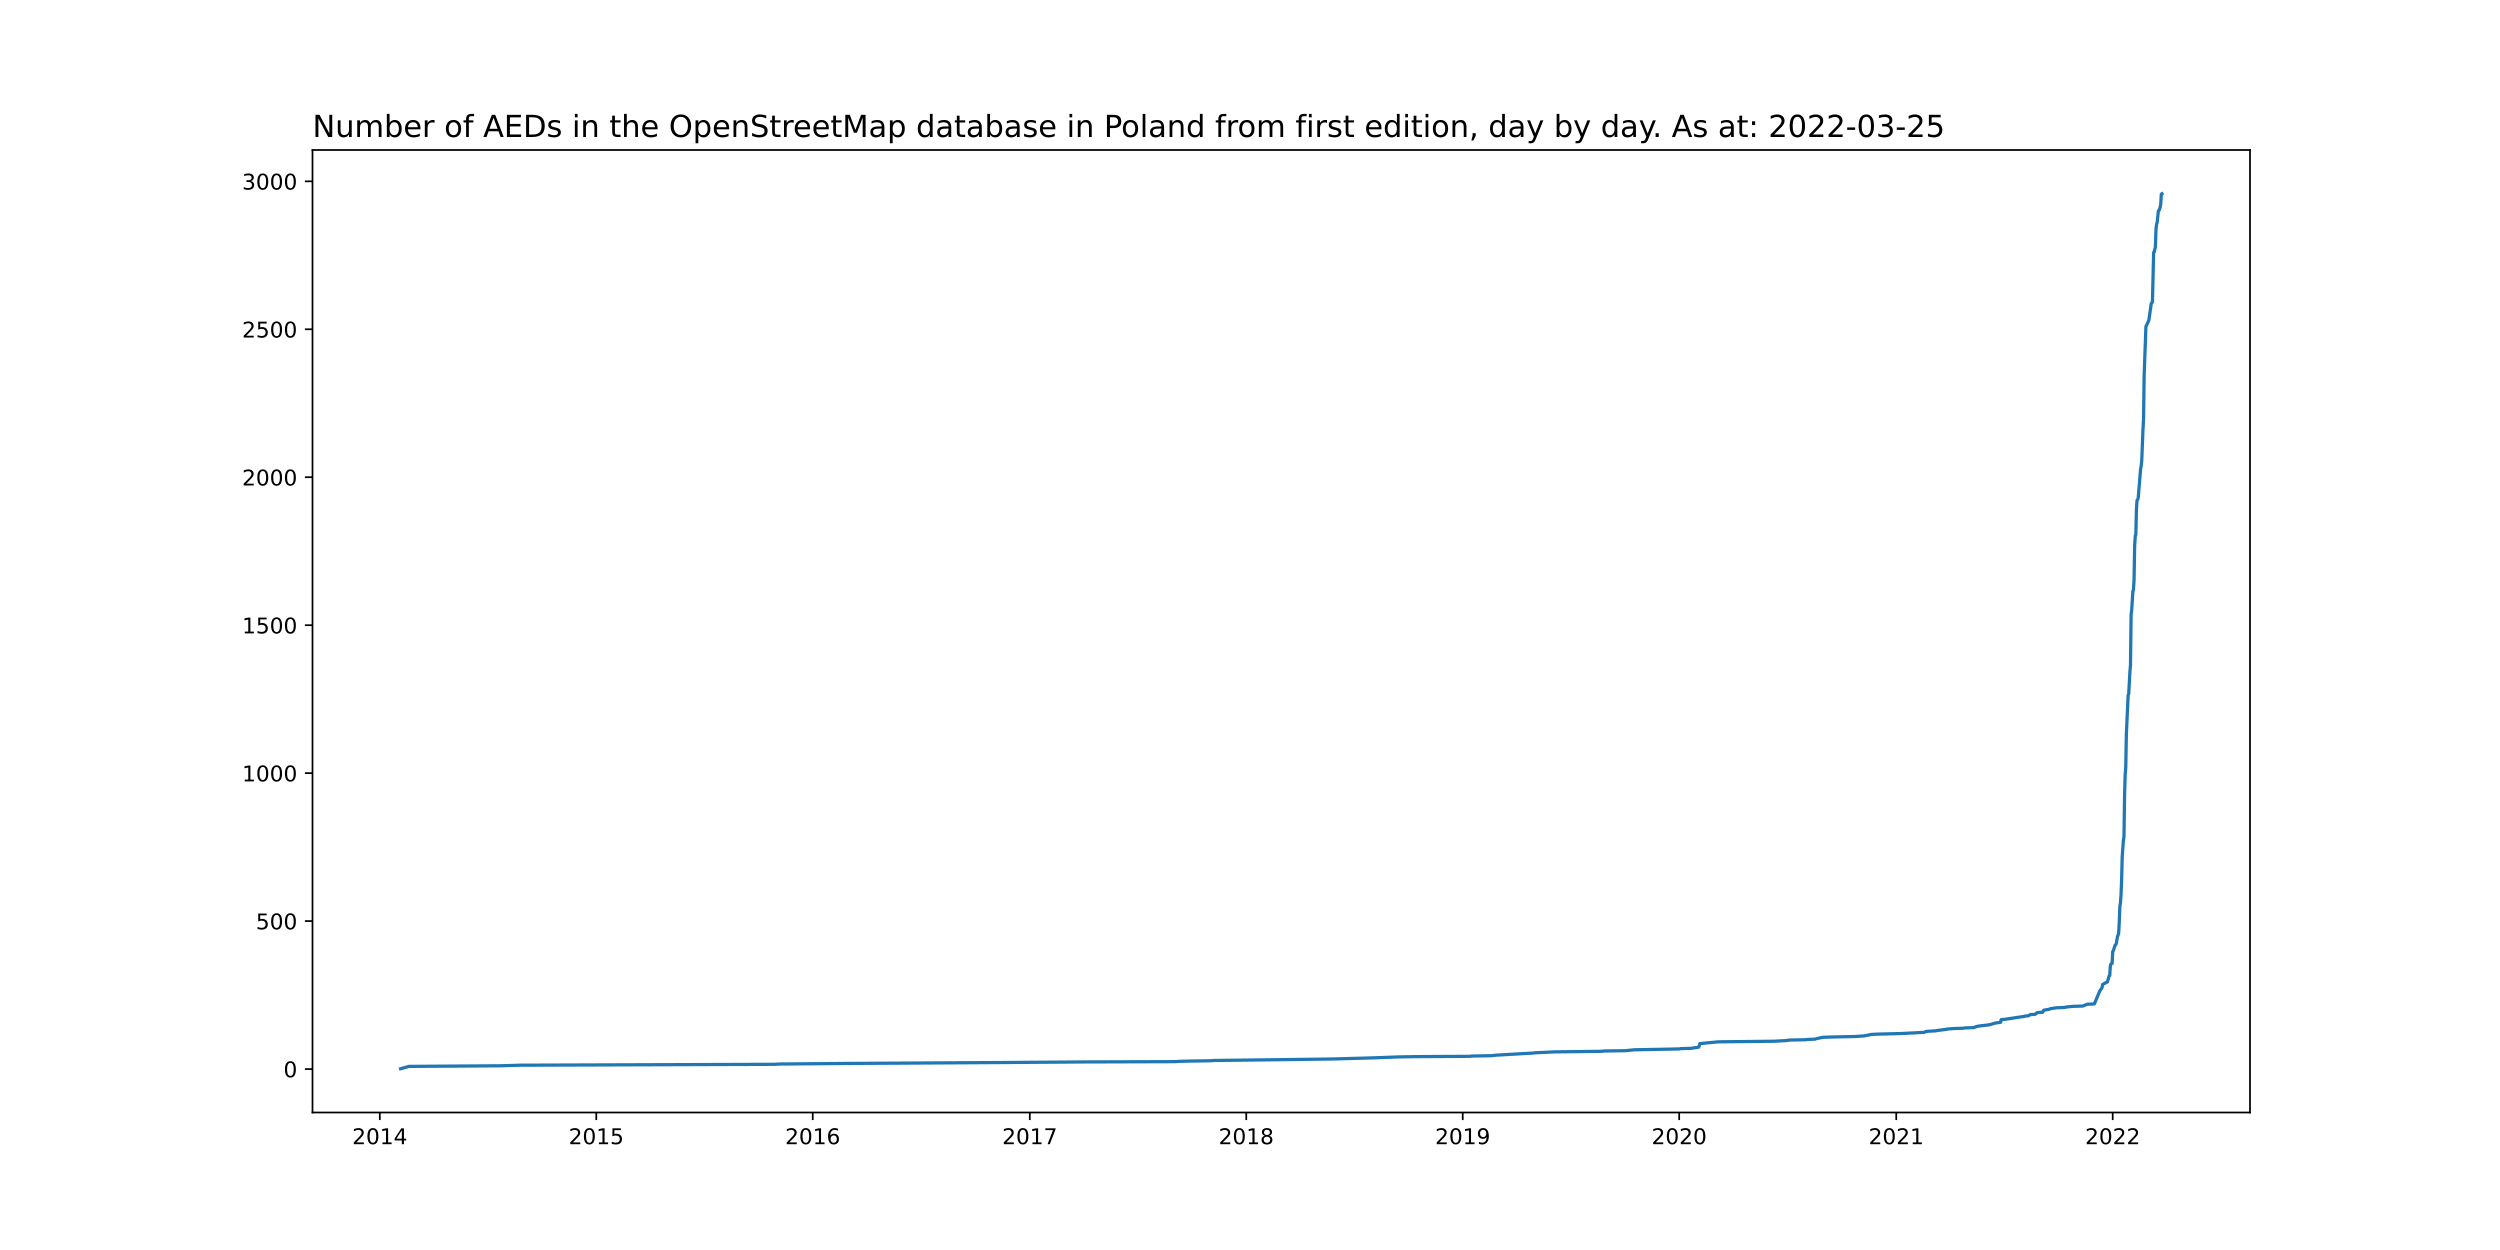
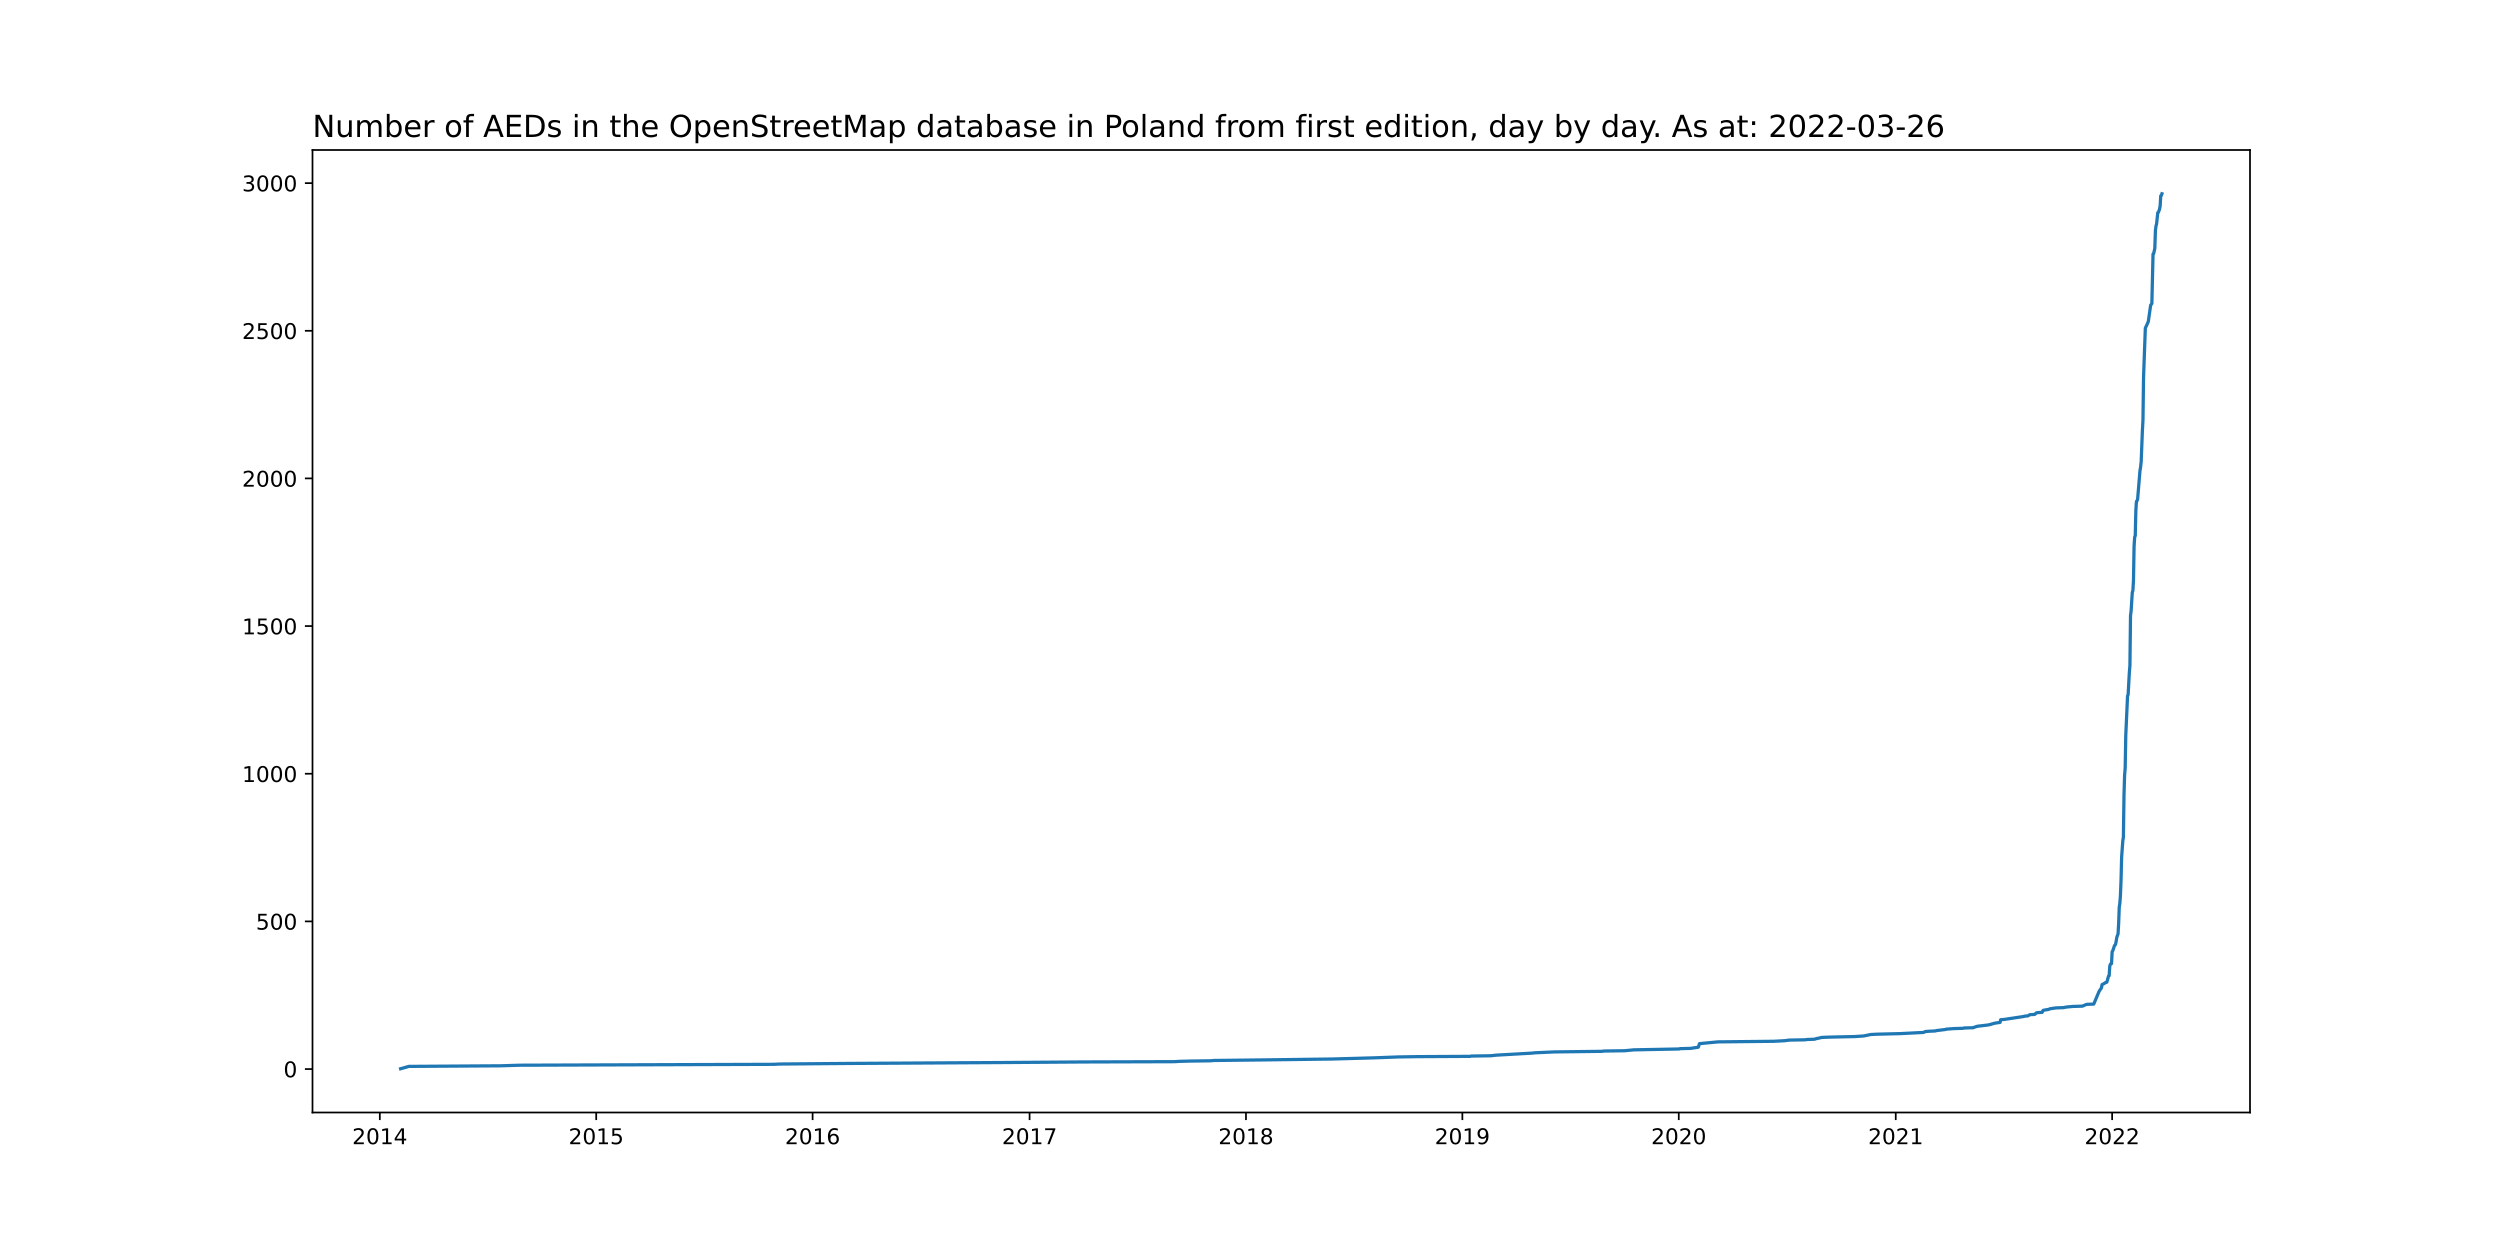
<svg xmlns="http://www.w3.org/2000/svg" xmlns:xlink="http://www.w3.org/1999/xlink" width="1152pt" height="576pt" viewBox="0 0 1152 576" version="1.1">
  <defs>
    <style type="text/css">*{stroke-linejoin: round; stroke-linecap: butt}</style>
  </defs>
  <g id="figure_1">
    <g id="patch_1">
      <path d="M 0 576  L 1152 576  L 1152 0  L 0 0  z " style="fill: #ffffff" />
    </g>
    <g id="axes_1">
      <g id="patch_2">
        <path d="M 144 512.64  L 1036.8 512.64  L 1036.8 69.12  L 144 69.12  z " style="fill: #ffffff" />
      </g>
      <g id="matplotlib.axis_1">
        <g id="xtick_1">
          <g id="line2d_1">
            <defs>
-               <path id="mdc80d150bc" d="M 0 0  L 0 3.5  " style="stroke: #000000; stroke-width: 0.8" />
+               <path id="mf9218caf79" d="M 0 0  L 0 3.5  " style="stroke: #000000; stroke-width: 0.8" />
            </defs>
            <g>
-               <use xlink:href="#mdc80d150bc" x="175.017" y="512.64" style="stroke: #000000; stroke-width: 0.8" />
+               <use xlink:href="#mf9218caf79" x="175.02" y="512.64" style="stroke: #000000; stroke-width: 0.8" />
            </g>
          </g>
          <g id="text_1">
-             <g transform="translate(162.2921 527.2384)scale(0.1 -0.1)">
+             <g transform="translate(162.2953 527.2384)scale(0.1 -0.1)">
              <defs>
                <path id="DejaVuSans-32" d="M 1228 531  L 3431 531  L 3431 0  L 469 0  L 469 531  Q 828 903 1448 1529  Q 2069 2156 2228 2338  Q 2531 2678 2651 2914  Q 2772 3150 2772 3378  Q 2772 3750 2511 3984  Q 2250 4219 1831 4219  Q 1534 4219 1204 4116  Q 875 4013 500 3803  L 500 4441  Q 881 4594 1212 4672  Q 1544 4750 1819 4750  Q 2544 4750 2975 4387  Q 3406 4025 3406 3419  Q 3406 3131 3298 2873  Q 3191 2616 2906 2266  Q 2828 2175 2409 1742  Q 1991 1309 1228 531  z " transform="scale(0.015625)" />
                <path id="DejaVuSans-30" d="M 2034 4250  Q 1547 4250 1301 3770  Q 1056 3291 1056 2328  Q 1056 1369 1301 889  Q 1547 409 2034 409  Q 2525 409 2770 889  Q 3016 1369 3016 2328  Q 3016 3291 2770 3770  Q 2525 4250 2034 4250  z M 2034 4750  Q 2819 4750 3233 4129  Q 3647 3509 3647 2328  Q 3647 1150 3233 529  Q 2819 -91 2034 -91  Q 1250 -91 836 529  Q 422 1150 422 2328  Q 422 3509 836 4129  Q 1250 4750 2034 4750  z " transform="scale(0.015625)" />
                <path id="DejaVuSans-31" d="M 794 531  L 1825 531  L 1825 4091  L 703 3866  L 703 4441  L 1819 4666  L 2450 4666  L 2450 531  L 3481 531  L 3481 0  L 794 0  L 794 531  z " transform="scale(0.015625)" />
                <path id="DejaVuSans-34" d="M 2419 4116  L 825 1625  L 2419 1625  L 2419 4116  z M 2253 4666  L 3047 4666  L 3047 1625  L 3713 1625  L 3713 1100  L 3047 1100  L 3047 0  L 2419 0  L 2419 1100  L 313 1100  L 313 1709  L 2253 4666  z " transform="scale(0.015625)" />
              </defs>
              <use xlink:href="#DejaVuSans-32" />
              <use xlink:href="#DejaVuSans-30" x="63.623" />
              <use xlink:href="#DejaVuSans-31" x="127.246" />
              <use xlink:href="#DejaVuSans-34" x="190.869" />
            </g>
          </g>
        </g>
        <g id="xtick_2">
          <g id="line2d_2">
            <g>
-               <use xlink:href="#mdc80d150bc" x="274.764" y="512.64" style="stroke: #000000; stroke-width: 0.8" />
+               <use xlink:href="#mf9218caf79" x="274.733" y="512.64" style="stroke: #000000; stroke-width: 0.8" />
            </g>
          </g>
          <g id="text_2">
-             <g transform="translate(262.0386 527.2384)scale(0.1 -0.1)">
+             <g transform="translate(262.0083 527.2384)scale(0.1 -0.1)">
              <defs>
                <path id="DejaVuSans-35" d="M 691 4666  L 3169 4666  L 3169 4134  L 1269 4134  L 1269 2991  Q 1406 3038 1543 3061  Q 1681 3084 1819 3084  Q 2600 3084 3056 2656  Q 3513 2228 3513 1497  Q 3513 744 3044 326  Q 2575 -91 1722 -91  Q 1428 -91 1123 -41  Q 819 9 494 109  L 494 744  Q 775 591 1075 516  Q 1375 441 1709 441  Q 2250 441 2565 725  Q 2881 1009 2881 1497  Q 2881 1984 2565 2268  Q 2250 2553 1709 2553  Q 1456 2553 1204 2497  Q 953 2441 691 2322  L 691 4666  z " transform="scale(0.015625)" />
              </defs>
              <use xlink:href="#DejaVuSans-32" />
              <use xlink:href="#DejaVuSans-30" x="63.623" />
              <use xlink:href="#DejaVuSans-31" x="127.246" />
              <use xlink:href="#DejaVuSans-35" x="190.869" />
            </g>
          </g>
        </g>
        <g id="xtick_3">
          <g id="line2d_3">
            <g>
-               <use xlink:href="#mdc80d150bc" x="374.51" y="512.64" style="stroke: #000000; stroke-width: 0.8" />
+               <use xlink:href="#mf9218caf79" x="374.446" y="512.64" style="stroke: #000000; stroke-width: 0.8" />
            </g>
          </g>
          <g id="text_3">
-             <g transform="translate(361.7852 527.2384)scale(0.1 -0.1)">
+             <g transform="translate(361.7213 527.2384)scale(0.1 -0.1)">
              <defs>
                <path id="DejaVuSans-36" d="M 2113 2584  Q 1688 2584 1439 2293  Q 1191 2003 1191 1497  Q 1191 994 1439 701  Q 1688 409 2113 409  Q 2538 409 2786 701  Q 3034 994 3034 1497  Q 3034 2003 2786 2293  Q 2538 2584 2113 2584  z M 3366 4563  L 3366 3988  Q 3128 4100 2886 4159  Q 2644 4219 2406 4219  Q 1781 4219 1451 3797  Q 1122 3375 1075 2522  Q 1259 2794 1537 2939  Q 1816 3084 2150 3084  Q 2853 3084 3261 2657  Q 3669 2231 3669 1497  Q 3669 778 3244 343  Q 2819 -91 2113 -91  Q 1303 -91 875 529  Q 447 1150 447 2328  Q 447 3434 972 4092  Q 1497 4750 2381 4750  Q 2619 4750 2861 4703  Q 3103 4656 3366 4563  z " transform="scale(0.015625)" />
              </defs>
              <use xlink:href="#DejaVuSans-32" />
              <use xlink:href="#DejaVuSans-30" x="63.623" />
              <use xlink:href="#DejaVuSans-31" x="127.246" />
              <use xlink:href="#DejaVuSans-36" x="190.869" />
            </g>
          </g>
        </g>
        <g id="xtick_4">
          <g id="line2d_4">
            <g>
-               <use xlink:href="#mdc80d150bc" x="474.53" y="512.64" style="stroke: #000000; stroke-width: 0.8" />
+               <use xlink:href="#mf9218caf79" x="474.432" y="512.64" style="stroke: #000000; stroke-width: 0.8" />
            </g>
          </g>
          <g id="text_4">
-             <g transform="translate(461.805 527.2384)scale(0.1 -0.1)">
+             <g transform="translate(461.7074 527.2384)scale(0.1 -0.1)">
              <defs>
                <path id="DejaVuSans-37" d="M 525 4666  L 3525 4666  L 3525 4397  L 1831 0  L 1172 0  L 2766 4134  L 525 4134  L 525 4666  z " transform="scale(0.015625)" />
              </defs>
              <use xlink:href="#DejaVuSans-32" />
              <use xlink:href="#DejaVuSans-30" x="63.623" />
              <use xlink:href="#DejaVuSans-31" x="127.246" />
              <use xlink:href="#DejaVuSans-37" x="190.869" />
            </g>
          </g>
        </g>
        <g id="xtick_5">
          <g id="line2d_5">
            <g>
-               <use xlink:href="#mdc80d150bc" x="574.277" y="512.64" style="stroke: #000000; stroke-width: 0.8" />
+               <use xlink:href="#mf9218caf79" x="574.145" y="512.64" style="stroke: #000000; stroke-width: 0.8" />
            </g>
          </g>
          <g id="text_5">
-             <g transform="translate(561.5516 527.2384)scale(0.1 -0.1)">
+             <g transform="translate(561.4204 527.2384)scale(0.1 -0.1)">
              <defs>
                <path id="DejaVuSans-38" d="M 2034 2216  Q 1584 2216 1326 1975  Q 1069 1734 1069 1313  Q 1069 891 1326 650  Q 1584 409 2034 409  Q 2484 409 2743 651  Q 3003 894 3003 1313  Q 3003 1734 2745 1975  Q 2488 2216 2034 2216  z M 1403 2484  Q 997 2584 770 2862  Q 544 3141 544 3541  Q 544 4100 942 4425  Q 1341 4750 2034 4750  Q 2731 4750 3128 4425  Q 3525 4100 3525 3541  Q 3525 3141 3298 2862  Q 3072 2584 2669 2484  Q 3125 2378 3379 2068  Q 3634 1759 3634 1313  Q 3634 634 3220 271  Q 2806 -91 2034 -91  Q 1263 -91 848 271  Q 434 634 434 1313  Q 434 1759 690 2068  Q 947 2378 1403 2484  z M 1172 3481  Q 1172 3119 1398 2916  Q 1625 2713 2034 2713  Q 2441 2713 2670 2916  Q 2900 3119 2900 3481  Q 2900 3844 2670 4047  Q 2441 4250 2034 4250  Q 1625 4250 1398 4047  Q 1172 3844 1172 3481  z " transform="scale(0.015625)" />
              </defs>
              <use xlink:href="#DejaVuSans-32" />
              <use xlink:href="#DejaVuSans-30" x="63.623" />
              <use xlink:href="#DejaVuSans-31" x="127.246" />
              <use xlink:href="#DejaVuSans-38" x="190.869" />
            </g>
          </g>
        </g>
        <g id="xtick_6">
          <g id="line2d_6">
            <g>
-               <use xlink:href="#mdc80d150bc" x="674.023" y="512.64" style="stroke: #000000; stroke-width: 0.8" />
+               <use xlink:href="#mf9218caf79" x="673.858" y="512.64" style="stroke: #000000; stroke-width: 0.8" />
            </g>
          </g>
          <g id="text_6">
-             <g transform="translate(661.2981 527.2384)scale(0.1 -0.1)">
+             <g transform="translate(661.1334 527.2384)scale(0.1 -0.1)">
              <defs>
                <path id="DejaVuSans-39" d="M 703 97  L 703 672  Q 941 559 1184 500  Q 1428 441 1663 441  Q 2288 441 2617 861  Q 2947 1281 2994 2138  Q 2813 1869 2534 1725  Q 2256 1581 1919 1581  Q 1219 1581 811 2004  Q 403 2428 403 3163  Q 403 3881 828 4315  Q 1253 4750 1959 4750  Q 2769 4750 3195 4129  Q 3622 3509 3622 2328  Q 3622 1225 3098 567  Q 2575 -91 1691 -91  Q 1453 -91 1209 -44  Q 966 3 703 97  z M 1959 2075  Q 2384 2075 2632 2365  Q 2881 2656 2881 3163  Q 2881 3666 2632 3958  Q 2384 4250 1959 4250  Q 1534 4250 1286 3958  Q 1038 3666 1038 3163  Q 1038 2656 1286 2365  Q 1534 2075 1959 2075  z " transform="scale(0.015625)" />
              </defs>
              <use xlink:href="#DejaVuSans-32" />
              <use xlink:href="#DejaVuSans-30" x="63.623" />
              <use xlink:href="#DejaVuSans-31" x="127.246" />
              <use xlink:href="#DejaVuSans-39" x="190.869" />
            </g>
          </g>
        </g>
        <g id="xtick_7">
          <g id="line2d_7">
            <g>
-               <use xlink:href="#mdc80d150bc" x="773.77" y="512.64" style="stroke: #000000; stroke-width: 0.8" />
+               <use xlink:href="#mf9218caf79" x="773.571" y="512.64" style="stroke: #000000; stroke-width: 0.8" />
            </g>
          </g>
          <g id="text_7">
-             <g transform="translate(761.0447 527.2384)scale(0.1 -0.1)">
+             <g transform="translate(760.8464 527.2384)scale(0.1 -0.1)">
              <use xlink:href="#DejaVuSans-32" />
              <use xlink:href="#DejaVuSans-30" x="63.623" />
              <use xlink:href="#DejaVuSans-32" x="127.246" />
              <use xlink:href="#DejaVuSans-30" x="190.869" />
            </g>
          </g>
        </g>
        <g id="xtick_8">
          <g id="line2d_8">
            <g>
-               <use xlink:href="#mdc80d150bc" x="873.79" y="512.64" style="stroke: #000000; stroke-width: 0.8" />
+               <use xlink:href="#mf9218caf79" x="873.558" y="512.64" style="stroke: #000000; stroke-width: 0.8" />
            </g>
          </g>
          <g id="text_8">
-             <g transform="translate(861.0645 527.2384)scale(0.1 -0.1)">
+             <g transform="translate(860.8326 527.2384)scale(0.1 -0.1)">
              <use xlink:href="#DejaVuSans-32" />
              <use xlink:href="#DejaVuSans-30" x="63.623" />
              <use xlink:href="#DejaVuSans-32" x="127.246" />
              <use xlink:href="#DejaVuSans-31" x="190.869" />
            </g>
          </g>
        </g>
        <g id="xtick_9">
          <g id="line2d_9">
            <g>
-               <use xlink:href="#mdc80d150bc" x="973.536" y="512.64" style="stroke: #000000; stroke-width: 0.8" />
+               <use xlink:href="#mf9218caf79" x="973.271" y="512.64" style="stroke: #000000; stroke-width: 0.8" />
            </g>
          </g>
          <g id="text_9">
-             <g transform="translate(960.8111 527.2384)scale(0.1 -0.1)">
+             <g transform="translate(960.5455 527.2384)scale(0.1 -0.1)">
              <use xlink:href="#DejaVuSans-32" />
              <use xlink:href="#DejaVuSans-30" x="63.623" />
              <use xlink:href="#DejaVuSans-32" x="127.246" />
              <use xlink:href="#DejaVuSans-32" x="190.869" />
            </g>
          </g>
        </g>
      </g>
      <g id="matplotlib.axis_2">
        <g id="ytick_1">
          <g id="line2d_10">
            <defs>
-               <path id="m405d3d756d" d="M 0 0  L -3.5 0  " style="stroke: #000000; stroke-width: 0.8" />
+               <path id="m8041b0a096" d="M 0 0  L -3.5 0  " style="stroke: #000000; stroke-width: 0.8" />
            </defs>
            <g>
-               <use xlink:href="#m405d3d756d" x="144" y="492.616" style="stroke: #000000; stroke-width: 0.8" />
+               <use xlink:href="#m8041b0a096" x="144" y="492.616" style="stroke: #000000; stroke-width: 0.8" />
            </g>
          </g>
          <g id="text_10">
-             <g transform="translate(130.6375 496.4156)scale(0.1 -0.1)">
+             <g transform="translate(130.6375 496.4153)scale(0.1 -0.1)">
              <use xlink:href="#DejaVuSans-30" />
            </g>
          </g>
        </g>
        <g id="ytick_2">
          <g id="line2d_11">
            <g>
-               <use xlink:href="#m405d3d756d" x="144" y="424.439" style="stroke: #000000; stroke-width: 0.8" />
+               <use xlink:href="#m8041b0a096" x="144" y="424.577" style="stroke: #000000; stroke-width: 0.8" />
            </g>
          </g>
          <g id="text_11">
-             <g transform="translate(117.9125 428.2384)scale(0.1 -0.1)">
+             <g transform="translate(117.9125 428.3761)scale(0.1 -0.1)">
              <use xlink:href="#DejaVuSans-35" />
              <use xlink:href="#DejaVuSans-30" x="63.623" />
              <use xlink:href="#DejaVuSans-30" x="127.246" />
            </g>
          </g>
        </g>
        <g id="ytick_3">
          <g id="line2d_12">
            <g>
-               <use xlink:href="#m405d3d756d" x="144" y="356.262" style="stroke: #000000; stroke-width: 0.8" />
+               <use xlink:href="#m8041b0a096" x="144" y="356.538" style="stroke: #000000; stroke-width: 0.8" />
            </g>
          </g>
          <g id="text_12">
-             <g transform="translate(111.55 360.0612)scale(0.1 -0.1)">
+             <g transform="translate(111.55 360.337)scale(0.1 -0.1)">
              <use xlink:href="#DejaVuSans-31" />
              <use xlink:href="#DejaVuSans-30" x="63.623" />
              <use xlink:href="#DejaVuSans-30" x="127.246" />
              <use xlink:href="#DejaVuSans-30" x="190.869" />
            </g>
          </g>
        </g>
        <g id="ytick_4">
          <g id="line2d_13">
            <g>
-               <use xlink:href="#m405d3d756d" x="144" y="288.085" style="stroke: #000000; stroke-width: 0.8" />
+               <use xlink:href="#m8041b0a096" x="144" y="288.499" style="stroke: #000000; stroke-width: 0.8" />
            </g>
          </g>
          <g id="text_13">
-             <g transform="translate(111.55 291.884)scale(0.1 -0.1)">
+             <g transform="translate(111.55 292.2978)scale(0.1 -0.1)">
              <use xlink:href="#DejaVuSans-31" />
              <use xlink:href="#DejaVuSans-35" x="63.623" />
              <use xlink:href="#DejaVuSans-30" x="127.246" />
              <use xlink:href="#DejaVuSans-30" x="190.869" />
            </g>
          </g>
        </g>
        <g id="ytick_5">
          <g id="line2d_14">
            <g>
-               <use xlink:href="#m405d3d756d" x="144" y="219.908" style="stroke: #000000; stroke-width: 0.8" />
+               <use xlink:href="#m8041b0a096" x="144" y="220.459" style="stroke: #000000; stroke-width: 0.8" />
            </g>
          </g>
          <g id="text_14">
-             <g transform="translate(111.55 223.7067)scale(0.1 -0.1)">
+             <g transform="translate(111.55 224.2587)scale(0.1 -0.1)">
              <use xlink:href="#DejaVuSans-32" />
              <use xlink:href="#DejaVuSans-30" x="63.623" />
              <use xlink:href="#DejaVuSans-30" x="127.246" />
              <use xlink:href="#DejaVuSans-30" x="190.869" />
            </g>
          </g>
        </g>
        <g id="ytick_6">
          <g id="line2d_15">
            <g>
-               <use xlink:href="#m405d3d756d" x="144" y="151.73" style="stroke: #000000; stroke-width: 0.8" />
+               <use xlink:href="#m8041b0a096" x="144" y="152.42" style="stroke: #000000; stroke-width: 0.8" />
            </g>
          </g>
          <g id="text_15">
-             <g transform="translate(111.55 155.5295)scale(0.1 -0.1)">
+             <g transform="translate(111.55 156.2195)scale(0.1 -0.1)">
              <use xlink:href="#DejaVuSans-32" />
              <use xlink:href="#DejaVuSans-35" x="63.623" />
              <use xlink:href="#DejaVuSans-30" x="127.246" />
              <use xlink:href="#DejaVuSans-30" x="190.869" />
            </g>
          </g>
        </g>
        <g id="ytick_7">
          <g id="line2d_16">
            <g>
-               <use xlink:href="#m405d3d756d" x="144" y="83.553" style="stroke: #000000; stroke-width: 0.8" />
+               <use xlink:href="#m8041b0a096" x="144" y="84.381" style="stroke: #000000; stroke-width: 0.8" />
            </g>
          </g>
          <g id="text_16">
-             <g transform="translate(111.55 87.35233)scale(0.1 -0.1)">
+             <g transform="translate(111.55 88.1804)scale(0.1 -0.1)">
              <defs>
                <path id="DejaVuSans-33" d="M 2597 2516  Q 3050 2419 3304 2112  Q 3559 1806 3559 1356  Q 3559 666 3084 287  Q 2609 -91 1734 -91  Q 1441 -91 1130 -33  Q 819 25 488 141  L 488 750  Q 750 597 1062 519  Q 1375 441 1716 441  Q 2309 441 2620 675  Q 2931 909 2931 1356  Q 2931 1769 2642 2001  Q 2353 2234 1838 2234  L 1294 2234  L 1294 2753  L 1863 2753  Q 2328 2753 2575 2939  Q 2822 3125 2822 3475  Q 2822 3834 2567 4026  Q 2313 4219 1838 4219  Q 1578 4219 1281 4162  Q 984 4106 628 3988  L 628 4550  Q 988 4650 1302 4700  Q 1616 4750 1894 4750  Q 2613 4750 3031 4423  Q 3450 4097 3450 3541  Q 3450 3153 3228 2886  Q 3006 2619 2597 2516  z " transform="scale(0.015625)" />
              </defs>
              <use xlink:href="#DejaVuSans-33" />
              <use xlink:href="#DejaVuSans-30" x="63.623" />
              <use xlink:href="#DejaVuSans-30" x="127.246" />
              <use xlink:href="#DejaVuSans-30" x="190.869" />
            </g>
          </g>
        </g>
      </g>
      <g id="line2d_17">
-         <path d="M 184.582 492.48  L 188.408 491.389  L 230.766 491.116  L 239.511 490.844  L 356.747 490.435  L 359.207 490.298  L 391.453 490.026  L 461.413 489.617  L 499.125 489.344  L 541.483 489.207  L 543.396 489.071  L 548.588 488.935  L 558.153 488.798  L 559.246 488.662  L 583.021 488.389  L 614.175 487.98  L 633.578 487.435  L 644.509 487.026  L 652.981 486.889  L 677.576 486.753  L 678.122 486.617  L 687.14 486.48  L 689.6 486.208  L 706.27 485.253  L 707.363 485.117  L 716.381 484.708  L 738.517 484.435  L 739.063 484.299  L 748.901 484.162  L 753.001 483.753  L 774.043 483.344  L 774.316 483.208  L 779.235 483.072  L 782.788 482.526  L 783.334 480.89  L 791.806 480.072  L 817.494 479.799  L 822.687 479.526  L 824.599 479.254  L 831.978 479.117  L 832.798 478.981  L 836.35 478.845  L 837.17 478.572  L 838.537 478.299  L 839.63 478.026  L 842.636 477.89  L 854.933 477.617  L 859.033 477.345  L 862.312 476.663  L 865.045 476.527  L 875.976 476.254  L 886.634 475.708  L 887.453 475.299  L 889.093 475.163  L 892.099 475.027  L 892.372 474.89  L 896.745 474.345  L 897.018 474.209  L 900.571 473.936  L 904.943 473.799  L 905.217 473.663  L 909.589 473.527  L 910.136 473.254  L 911.502 472.845  L 916.148 472.3  L 917.514 472.027  L 917.787 471.89  L 918.88 471.618  L 919.154 471.481  L 921.887 471.072  L 922.16 469.845  L 923.799 469.709  L 930.085 468.754  L 932.818 468.345  L 933.091 468.209  L 934.731 468.073  L 935.55 467.527  L 937.737 467.391  L 938.01 467.254  L 938.556 466.709  L 939.103 466.573  L 941.289 466.436  L 941.563 465.755  L 941.836 465.482  L 944.295 465.073  L 944.842 464.8  L 947.575 464.391  L 951.127 464.255  L 952.494 463.982  L 955.5 463.709  L 959.872 463.573  L 960.419 463.3  L 961.785 462.755  L 965.064 462.618  L 967.524 456.755  L 968.617 455.119  L 968.89 453.619  L 969.983 453.074  L 970.257 452.801  L 971.077 452.528  L 971.896 449.665  L 972.17 449.528  L 972.443 445.165  L 972.716 444.211  L 973.263 443.938  L 973.536 438.484  L 973.809 438.075  L 974.629 435.62  L 974.902 435.348  L 975.176 434.802  L 975.722 431.666  L 976.269 430.166  L 976.542 425.257  L 976.815 417.894  L 977.089 416.122  L 977.362 412.44  L 977.635 405.622  L 977.909 394.85  L 978.455 387.214  L 978.728 385.578  L 979.002 366.352  L 979.275 357.08  L 979.548 353.671  L 979.821 338.536  L 980.641 320.401  L 980.915 319.719  L 981.461 309.629  L 981.734 306.356  L 982.008 283.312  L 982.281 281.131  L 982.828 272.54  L 983.101 271.722  L 983.374 267.086  L 983.647 251.405  L 983.921 247.042  L 984.194 246.36  L 984.467 234.77  L 984.74 230.543  L 985.014 230.27  L 985.287 229.452  L 986.38 216.226  L 986.653 214.726  L 986.927 212.135  L 987.473 198.091  L 987.747 193.046  L 988.02 173.138  L 988.84 150.503  L 989.66 148.731  L 990.206 147.503  L 991.299 139.867  L 991.846 139.186  L 992.392 116.278  L 992.666 116.142  L 993.212 113.687  L 993.485 105.506  L 993.759 103.325  L 994.032 102.37  L 994.579 97.189  L 994.852 97.052  L 995.398 95.552  L 995.672 94.052  L 995.945 89.416  L 996.218 89.28  L 996.218 89.28  " clip-path="url(#pd53e387c79)" style="fill: none; stroke: #1f77b4; stroke-width: 1.5; stroke-linecap: square" />
+         <path d="M 184.582 492.48  L 188.406 491.391  L 230.75 491.119  L 239.492 490.847  L 356.689 490.439  L 359.148 490.303  L 391.384 490.031  L 461.319 489.622  L 499.019 489.35  L 541.363 489.214  L 543.275 489.078  L 548.466 488.942  L 558.027 488.806  L 559.12 488.67  L 582.887 488.398  L 614.031 487.989  L 633.427 487.445  L 644.354 487.037  L 652.823 486.901  L 677.41 486.765  L 677.956 486.629  L 686.971 486.493  L 689.43 486.22  L 706.094 485.268  L 707.187 485.132  L 716.202 484.724  L 738.33 484.451  L 738.877 484.315  L 748.711 484.179  L 752.809 483.771  L 773.845 483.363  L 774.118 483.227  L 779.035 483.091  L 782.587 482.546  L 783.133 480.913  L 791.602 480.097  L 817.281 479.825  L 822.472 479.553  L 824.384 479.28  L 831.76 479.144  L 832.58 479.008  L 836.131 478.872  L 836.951 478.6  L 838.317 478.328  L 839.409 478.056  L 842.414 477.92  L 854.708 477.647  L 858.805 477.375  L 862.084 476.695  L 864.816 476.559  L 875.743 476.287  L 886.397 475.742  L 887.217 475.334  L 888.856 475.198  L 891.861 475.062  L 892.134 474.926  L 896.505 474.382  L 896.778 474.246  L 900.33 473.973  L 904.701 473.837  L 904.974 473.701  L 909.345 473.565  L 909.891 473.293  L 911.257 472.885  L 915.901 472.34  L 917.267 472.068  L 917.541 471.932  L 918.633 471.66  L 918.906 471.524  L 921.638 471.116  L 921.912 469.891  L 923.551 469.755  L 929.834 468.802  L 932.566 468.394  L 932.839 468.258  L 934.478 468.122  L 935.298 467.578  L 937.483 467.442  L 937.756 467.306  L 938.303 466.761  L 938.849 466.625  L 941.035 466.489  L 941.308 465.809  L 941.581 465.536  L 944.04 465.128  L 944.586 464.856  L 947.318 464.448  L 950.869 464.312  L 952.235 464.04  L 955.24 463.767  L 959.611 463.631  L 960.158 463.359  L 961.524 462.815  L 964.802 462.679  L 967.26 456.827  L 968.353 455.195  L 968.626 453.698  L 969.719 453.153  L 969.992 452.881  L 970.812 452.609  L 971.631 449.751  L 971.905 449.615  L 972.178 445.261  L 972.451 444.308  L 972.997 444.036  L 973.271 438.593  L 973.544 438.185  L 974.363 435.735  L 974.636 435.463  L 974.91 434.919  L 975.456 431.789  L 976.002 430.292  L 976.276 425.393  L 976.549 418.045  L 976.822 416.276  L 977.095 412.602  L 977.368 405.798  L 977.642 395.048  L 978.188 387.428  L 978.461 385.795  L 978.734 366.608  L 979.007 357.354  L 979.281 353.952  L 979.554 338.848  L 980.373 320.749  L 980.647 320.069  L 981.193 309.999  L 981.466 306.733  L 981.739 283.736  L 982.012 281.559  L 982.559 272.986  L 982.832 272.169  L 983.105 267.543  L 983.378 251.894  L 983.652 247.539  L 983.925 246.859  L 984.198 235.292  L 984.471 231.074  L 984.744 230.801  L 985.018 229.985  L 986.11 216.785  L 986.383 215.289  L 986.657 212.703  L 987.203 198.687  L 987.476 193.652  L 987.749 173.785  L 988.569 151.196  L 989.389 149.427  L 989.935 148.202  L 991.028 140.582  L 991.574 139.901  L 992.12 117.04  L 992.394 116.904  L 992.94 114.454  L 993.213 106.29  L 993.486 104.113  L 993.76 103.16  L 994.306 97.989  L 994.579 97.853  L 995.125 96.356  L 995.399 94.859  L 995.672 90.233  L 995.945 90.096  L 996.218 89.28  L 996.218 89.28  " clip-path="url(#p9819a6adb0)" style="fill: none; stroke: #1f77b4; stroke-width: 1.5; stroke-linecap: square" />
      </g>
      <g id="patch_3">
        <path d="M 144 512.64  L 144 69.12  " style="fill: none; stroke: #000000; stroke-width: 0.8; stroke-linejoin: miter; stroke-linecap: square" />
      </g>
      <g id="patch_4">
        <path d="M 1036.8 512.64  L 1036.8 69.12  " style="fill: none; stroke: #000000; stroke-width: 0.8; stroke-linejoin: miter; stroke-linecap: square" />
      </g>
      <g id="patch_5">
        <path d="M 144 512.64  L 1036.8 512.64  " style="fill: none; stroke: #000000; stroke-width: 0.8; stroke-linejoin: miter; stroke-linecap: square" />
      </g>
      <g id="patch_6">
        <path d="M 144 69.12  L 1036.8 69.12  " style="fill: none; stroke: #000000; stroke-width: 0.8; stroke-linejoin: miter; stroke-linecap: square" />
      </g>
      <g id="text_17">
        <g transform="translate(144 63.12)scale(0.14 -0.14)">
          <defs>
            <path id="DejaVuSans-4e" d="M 628 4666  L 1478 4666  L 3547 763  L 3547 4666  L 4159 4666  L 4159 0  L 3309 0  L 1241 3903  L 1241 0  L 628 0  L 628 4666  z " transform="scale(0.015625)" />
            <path id="DejaVuSans-75" d="M 544 1381  L 544 3500  L 1119 3500  L 1119 1403  Q 1119 906 1312 657  Q 1506 409 1894 409  Q 2359 409 2629 706  Q 2900 1003 2900 1516  L 2900 3500  L 3475 3500  L 3475 0  L 2900 0  L 2900 538  Q 2691 219 2414 64  Q 2138 -91 1772 -91  Q 1169 -91 856 284  Q 544 659 544 1381  z M 1991 3584  L 1991 3584  z " transform="scale(0.015625)" />
            <path id="DejaVuSans-6d" d="M 3328 2828  Q 3544 3216 3844 3400  Q 4144 3584 4550 3584  Q 5097 3584 5394 3201  Q 5691 2819 5691 2113  L 5691 0  L 5113 0  L 5113 2094  Q 5113 2597 4934 2840  Q 4756 3084 4391 3084  Q 3944 3084 3684 2787  Q 3425 2491 3425 1978  L 3425 0  L 2847 0  L 2847 2094  Q 2847 2600 2669 2842  Q 2491 3084 2119 3084  Q 1678 3084 1418 2786  Q 1159 2488 1159 1978  L 1159 0  L 581 0  L 581 3500  L 1159 3500  L 1159 2956  Q 1356 3278 1631 3431  Q 1906 3584 2284 3584  Q 2666 3584 2933 3390  Q 3200 3197 3328 2828  z " transform="scale(0.015625)" />
            <path id="DejaVuSans-62" d="M 3116 1747  Q 3116 2381 2855 2742  Q 2594 3103 2138 3103  Q 1681 3103 1420 2742  Q 1159 2381 1159 1747  Q 1159 1113 1420 752  Q 1681 391 2138 391  Q 2594 391 2855 752  Q 3116 1113 3116 1747  z M 1159 2969  Q 1341 3281 1617 3432  Q 1894 3584 2278 3584  Q 2916 3584 3314 3078  Q 3713 2572 3713 1747  Q 3713 922 3314 415  Q 2916 -91 2278 -91  Q 1894 -91 1617 61  Q 1341 213 1159 525  L 1159 0  L 581 0  L 581 4863  L 1159 4863  L 1159 2969  z " transform="scale(0.015625)" />
            <path id="DejaVuSans-65" d="M 3597 1894  L 3597 1613  L 953 1613  Q 991 1019 1311 708  Q 1631 397 2203 397  Q 2534 397 2845 478  Q 3156 559 3463 722  L 3463 178  Q 3153 47 2828 -22  Q 2503 -91 2169 -91  Q 1331 -91 842 396  Q 353 884 353 1716  Q 353 2575 817 3079  Q 1281 3584 2069 3584  Q 2775 3584 3186 3129  Q 3597 2675 3597 1894  z M 3022 2063  Q 3016 2534 2758 2815  Q 2500 3097 2075 3097  Q 1594 3097 1305 2825  Q 1016 2553 972 2059  L 3022 2063  z " transform="scale(0.015625)" />
            <path id="DejaVuSans-72" d="M 2631 2963  Q 2534 3019 2420 3045  Q 2306 3072 2169 3072  Q 1681 3072 1420 2755  Q 1159 2438 1159 1844  L 1159 0  L 581 0  L 581 3500  L 1159 3500  L 1159 2956  Q 1341 3275 1631 3429  Q 1922 3584 2338 3584  Q 2397 3584 2469 3576  Q 2541 3569 2628 3553  L 2631 2963  z " transform="scale(0.015625)" />
            <path id="DejaVuSans-20" transform="scale(0.015625)" />
            <path id="DejaVuSans-6f" d="M 1959 3097  Q 1497 3097 1228 2736  Q 959 2375 959 1747  Q 959 1119 1226 758  Q 1494 397 1959 397  Q 2419 397 2687 759  Q 2956 1122 2956 1747  Q 2956 2369 2687 2733  Q 2419 3097 1959 3097  z M 1959 3584  Q 2709 3584 3137 3096  Q 3566 2609 3566 1747  Q 3566 888 3137 398  Q 2709 -91 1959 -91  Q 1206 -91 779 398  Q 353 888 353 1747  Q 353 2609 779 3096  Q 1206 3584 1959 3584  z " transform="scale(0.015625)" />
            <path id="DejaVuSans-66" d="M 2375 4863  L 2375 4384  L 1825 4384  Q 1516 4384 1395 4259  Q 1275 4134 1275 3809  L 1275 3500  L 2222 3500  L 2222 3053  L 1275 3053  L 1275 0  L 697 0  L 697 3053  L 147 3053  L 147 3500  L 697 3500  L 697 3744  Q 697 4328 969 4595  Q 1241 4863 1831 4863  L 2375 4863  z " transform="scale(0.015625)" />
            <path id="DejaVuSans-41" d="M 2188 4044  L 1331 1722  L 3047 1722  L 2188 4044  z M 1831 4666  L 2547 4666  L 4325 0  L 3669 0  L 3244 1197  L 1141 1197  L 716 0  L 50 0  L 1831 4666  z " transform="scale(0.015625)" />
            <path id="DejaVuSans-45" d="M 628 4666  L 3578 4666  L 3578 4134  L 1259 4134  L 1259 2753  L 3481 2753  L 3481 2222  L 1259 2222  L 1259 531  L 3634 531  L 3634 0  L 628 0  L 628 4666  z " transform="scale(0.015625)" />
            <path id="DejaVuSans-44" d="M 1259 4147  L 1259 519  L 2022 519  Q 2988 519 3436 956  Q 3884 1394 3884 2338  Q 3884 3275 3436 3711  Q 2988 4147 2022 4147  L 1259 4147  z M 628 4666  L 1925 4666  Q 3281 4666 3915 4102  Q 4550 3538 4550 2338  Q 4550 1131 3912 565  Q 3275 0 1925 0  L 628 0  L 628 4666  z " transform="scale(0.015625)" />
            <path id="DejaVuSans-73" d="M 2834 3397  L 2834 2853  Q 2591 2978 2328 3040  Q 2066 3103 1784 3103  Q 1356 3103 1142 2972  Q 928 2841 928 2578  Q 928 2378 1081 2264  Q 1234 2150 1697 2047  L 1894 2003  Q 2506 1872 2764 1633  Q 3022 1394 3022 966  Q 3022 478 2636 193  Q 2250 -91 1575 -91  Q 1294 -91 989 -36  Q 684 19 347 128  L 347 722  Q 666 556 975 473  Q 1284 391 1588 391  Q 1994 391 2212 530  Q 2431 669 2431 922  Q 2431 1156 2273 1281  Q 2116 1406 1581 1522  L 1381 1569  Q 847 1681 609 1914  Q 372 2147 372 2553  Q 372 3047 722 3315  Q 1072 3584 1716 3584  Q 2034 3584 2315 3537  Q 2597 3491 2834 3397  z " transform="scale(0.015625)" />
            <path id="DejaVuSans-69" d="M 603 3500  L 1178 3500  L 1178 0  L 603 0  L 603 3500  z M 603 4863  L 1178 4863  L 1178 4134  L 603 4134  L 603 4863  z " transform="scale(0.015625)" />
            <path id="DejaVuSans-6e" d="M 3513 2113  L 3513 0  L 2938 0  L 2938 2094  Q 2938 2591 2744 2837  Q 2550 3084 2163 3084  Q 1697 3084 1428 2787  Q 1159 2491 1159 1978  L 1159 0  L 581 0  L 581 3500  L 1159 3500  L 1159 2956  Q 1366 3272 1645 3428  Q 1925 3584 2291 3584  Q 2894 3584 3203 3211  Q 3513 2838 3513 2113  z " transform="scale(0.015625)" />
            <path id="DejaVuSans-74" d="M 1172 4494  L 1172 3500  L 2356 3500  L 2356 3053  L 1172 3053  L 1172 1153  Q 1172 725 1289 603  Q 1406 481 1766 481  L 2356 481  L 2356 0  L 1766 0  Q 1100 0 847 248  Q 594 497 594 1153  L 594 3053  L 172 3053  L 172 3500  L 594 3500  L 594 4494  L 1172 4494  z " transform="scale(0.015625)" />
            <path id="DejaVuSans-68" d="M 3513 2113  L 3513 0  L 2938 0  L 2938 2094  Q 2938 2591 2744 2837  Q 2550 3084 2163 3084  Q 1697 3084 1428 2787  Q 1159 2491 1159 1978  L 1159 0  L 581 0  L 581 4863  L 1159 4863  L 1159 2956  Q 1366 3272 1645 3428  Q 1925 3584 2291 3584  Q 2894 3584 3203 3211  Q 3513 2838 3513 2113  z " transform="scale(0.015625)" />
            <path id="DejaVuSans-4f" d="M 2522 4238  Q 1834 4238 1429 3725  Q 1025 3213 1025 2328  Q 1025 1447 1429 934  Q 1834 422 2522 422  Q 3209 422 3611 934  Q 4013 1447 4013 2328  Q 4013 3213 3611 3725  Q 3209 4238 2522 4238  z M 2522 4750  Q 3503 4750 4090 4092  Q 4678 3434 4678 2328  Q 4678 1225 4090 567  Q 3503 -91 2522 -91  Q 1538 -91 948 565  Q 359 1222 359 2328  Q 359 3434 948 4092  Q 1538 4750 2522 4750  z " transform="scale(0.015625)" />
            <path id="DejaVuSans-70" d="M 1159 525  L 1159 -1331  L 581 -1331  L 581 3500  L 1159 3500  L 1159 2969  Q 1341 3281 1617 3432  Q 1894 3584 2278 3584  Q 2916 3584 3314 3078  Q 3713 2572 3713 1747  Q 3713 922 3314 415  Q 2916 -91 2278 -91  Q 1894 -91 1617 61  Q 1341 213 1159 525  z M 3116 1747  Q 3116 2381 2855 2742  Q 2594 3103 2138 3103  Q 1681 3103 1420 2742  Q 1159 2381 1159 1747  Q 1159 1113 1420 752  Q 1681 391 2138 391  Q 2594 391 2855 752  Q 3116 1113 3116 1747  z " transform="scale(0.015625)" />
            <path id="DejaVuSans-53" d="M 3425 4513  L 3425 3897  Q 3066 4069 2747 4153  Q 2428 4238 2131 4238  Q 1616 4238 1336 4038  Q 1056 3838 1056 3469  Q 1056 3159 1242 3001  Q 1428 2844 1947 2747  L 2328 2669  Q 3034 2534 3370 2195  Q 3706 1856 3706 1288  Q 3706 609 3251 259  Q 2797 -91 1919 -91  Q 1588 -91 1214 -16  Q 841 59 441 206  L 441 856  Q 825 641 1194 531  Q 1563 422 1919 422  Q 2459 422 2753 634  Q 3047 847 3047 1241  Q 3047 1584 2836 1778  Q 2625 1972 2144 2069  L 1759 2144  Q 1053 2284 737 2584  Q 422 2884 422 3419  Q 422 4038 858 4394  Q 1294 4750 2059 4750  Q 2388 4750 2728 4690  Q 3069 4631 3425 4513  z " transform="scale(0.015625)" />
            <path id="DejaVuSans-4d" d="M 628 4666  L 1569 4666  L 2759 1491  L 3956 4666  L 4897 4666  L 4897 0  L 4281 0  L 4281 4097  L 3078 897  L 2444 897  L 1241 4097  L 1241 0  L 628 0  L 628 4666  z " transform="scale(0.015625)" />
            <path id="DejaVuSans-61" d="M 2194 1759  Q 1497 1759 1228 1600  Q 959 1441 959 1056  Q 959 750 1161 570  Q 1363 391 1709 391  Q 2188 391 2477 730  Q 2766 1069 2766 1631  L 2766 1759  L 2194 1759  z M 3341 1997  L 3341 0  L 2766 0  L 2766 531  Q 2569 213 2275 61  Q 1981 -91 1556 -91  Q 1019 -91 701 211  Q 384 513 384 1019  Q 384 1609 779 1909  Q 1175 2209 1959 2209  L 2766 2209  L 2766 2266  Q 2766 2663 2505 2880  Q 2244 3097 1772 3097  Q 1472 3097 1187 3025  Q 903 2953 641 2809  L 641 3341  Q 956 3463 1253 3523  Q 1550 3584 1831 3584  Q 2591 3584 2966 3190  Q 3341 2797 3341 1997  z " transform="scale(0.015625)" />
            <path id="DejaVuSans-64" d="M 2906 2969  L 2906 4863  L 3481 4863  L 3481 0  L 2906 0  L 2906 525  Q 2725 213 2448 61  Q 2172 -91 1784 -91  Q 1150 -91 751 415  Q 353 922 353 1747  Q 353 2572 751 3078  Q 1150 3584 1784 3584  Q 2172 3584 2448 3432  Q 2725 3281 2906 2969  z M 947 1747  Q 947 1113 1208 752  Q 1469 391 1925 391  Q 2381 391 2643 752  Q 2906 1113 2906 1747  Q 2906 2381 2643 2742  Q 2381 3103 1925 3103  Q 1469 3103 1208 2742  Q 947 2381 947 1747  z " transform="scale(0.015625)" />
            <path id="DejaVuSans-50" d="M 1259 4147  L 1259 2394  L 2053 2394  Q 2494 2394 2734 2622  Q 2975 2850 2975 3272  Q 2975 3691 2734 3919  Q 2494 4147 2053 4147  L 1259 4147  z M 628 4666  L 2053 4666  Q 2838 4666 3239 4311  Q 3641 3956 3641 3272  Q 3641 2581 3239 2228  Q 2838 1875 2053 1875  L 1259 1875  L 1259 0  L 628 0  L 628 4666  z " transform="scale(0.015625)" />
            <path id="DejaVuSans-6c" d="M 603 4863  L 1178 4863  L 1178 0  L 603 0  L 603 4863  z " transform="scale(0.015625)" />
            <path id="DejaVuSans-2c" d="M 750 794  L 1409 794  L 1409 256  L 897 -744  L 494 -744  L 750 256  L 750 794  z " transform="scale(0.015625)" />
            <path id="DejaVuSans-79" d="M 2059 -325  Q 1816 -950 1584 -1140  Q 1353 -1331 966 -1331  L 506 -1331  L 506 -850  L 844 -850  Q 1081 -850 1212 -737  Q 1344 -625 1503 -206  L 1606 56  L 191 3500  L 800 3500  L 1894 763  L 2988 3500  L 3597 3500  L 2059 -325  z " transform="scale(0.015625)" />
            <path id="DejaVuSans-2e" d="M 684 794  L 1344 794  L 1344 0  L 684 0  L 684 794  z " transform="scale(0.015625)" />
            <path id="DejaVuSans-3a" d="M 750 794  L 1409 794  L 1409 0  L 750 0  L 750 794  z M 750 3309  L 1409 3309  L 1409 2516  L 750 2516  L 750 3309  z " transform="scale(0.015625)" />
            <path id="DejaVuSans-2d" d="M 313 2009  L 1997 2009  L 1997 1497  L 313 1497  L 313 2009  z " transform="scale(0.015625)" />
          </defs>
          <use xlink:href="#DejaVuSans-4e" />
          <use xlink:href="#DejaVuSans-75" x="74.805" />
          <use xlink:href="#DejaVuSans-6d" x="138.184" />
          <use xlink:href="#DejaVuSans-62" x="235.596" />
          <use xlink:href="#DejaVuSans-65" x="299.072" />
          <use xlink:href="#DejaVuSans-72" x="360.596" />
          <use xlink:href="#DejaVuSans-20" x="401.709" />
          <use xlink:href="#DejaVuSans-6f" x="433.496" />
          <use xlink:href="#DejaVuSans-66" x="494.678" />
          <use xlink:href="#DejaVuSans-20" x="529.883" />
          <use xlink:href="#DejaVuSans-41" x="561.67" />
          <use xlink:href="#DejaVuSans-45" x="630.078" />
          <use xlink:href="#DejaVuSans-44" x="693.262" />
          <use xlink:href="#DejaVuSans-73" x="770.264" />
          <use xlink:href="#DejaVuSans-20" x="822.363" />
          <use xlink:href="#DejaVuSans-69" x="854.15" />
          <use xlink:href="#DejaVuSans-6e" x="881.934" />
          <use xlink:href="#DejaVuSans-20" x="945.312" />
          <use xlink:href="#DejaVuSans-74" x="977.1" />
          <use xlink:href="#DejaVuSans-68" x="1016.309" />
          <use xlink:href="#DejaVuSans-65" x="1079.688" />
          <use xlink:href="#DejaVuSans-20" x="1141.211" />
          <use xlink:href="#DejaVuSans-4f" x="1172.998" />
          <use xlink:href="#DejaVuSans-70" x="1251.709" />
          <use xlink:href="#DejaVuSans-65" x="1315.186" />
          <use xlink:href="#DejaVuSans-6e" x="1376.709" />
          <use xlink:href="#DejaVuSans-53" x="1440.088" />
          <use xlink:href="#DejaVuSans-74" x="1503.564" />
          <use xlink:href="#DejaVuSans-72" x="1542.773" />
          <use xlink:href="#DejaVuSans-65" x="1581.637" />
          <use xlink:href="#DejaVuSans-65" x="1643.16" />
          <use xlink:href="#DejaVuSans-74" x="1704.684" />
          <use xlink:href="#DejaVuSans-4d" x="1743.893" />
          <use xlink:href="#DejaVuSans-61" x="1830.172" />
          <use xlink:href="#DejaVuSans-70" x="1891.451" />
          <use xlink:href="#DejaVuSans-20" x="1954.928" />
          <use xlink:href="#DejaVuSans-64" x="1986.715" />
          <use xlink:href="#DejaVuSans-61" x="2050.191" />
          <use xlink:href="#DejaVuSans-74" x="2111.471" />
          <use xlink:href="#DejaVuSans-61" x="2150.68" />
          <use xlink:href="#DejaVuSans-62" x="2211.959" />
          <use xlink:href="#DejaVuSans-61" x="2275.436" />
          <use xlink:href="#DejaVuSans-73" x="2336.715" />
          <use xlink:href="#DejaVuSans-65" x="2388.814" />
          <use xlink:href="#DejaVuSans-20" x="2450.338" />
          <use xlink:href="#DejaVuSans-69" x="2482.125" />
          <use xlink:href="#DejaVuSans-6e" x="2509.908" />
          <use xlink:href="#DejaVuSans-20" x="2573.287" />
          <use xlink:href="#DejaVuSans-50" x="2605.074" />
          <use xlink:href="#DejaVuSans-6f" x="2661.752" />
          <use xlink:href="#DejaVuSans-6c" x="2722.934" />
          <use xlink:href="#DejaVuSans-61" x="2750.717" />
          <use xlink:href="#DejaVuSans-6e" x="2811.996" />
          <use xlink:href="#DejaVuSans-64" x="2875.375" />
          <use xlink:href="#DejaVuSans-20" x="2938.852" />
          <use xlink:href="#DejaVuSans-66" x="2970.639" />
          <use xlink:href="#DejaVuSans-72" x="3005.844" />
          <use xlink:href="#DejaVuSans-6f" x="3044.707" />
          <use xlink:href="#DejaVuSans-6d" x="3105.889" />
          <use xlink:href="#DejaVuSans-20" x="3203.301" />
          <use xlink:href="#DejaVuSans-66" x="3235.088" />
          <use xlink:href="#DejaVuSans-69" x="3270.293" />
          <use xlink:href="#DejaVuSans-72" x="3298.076" />
          <use xlink:href="#DejaVuSans-73" x="3339.189" />
          <use xlink:href="#DejaVuSans-74" x="3391.289" />
          <use xlink:href="#DejaVuSans-20" x="3430.498" />
          <use xlink:href="#DejaVuSans-65" x="3462.285" />
          <use xlink:href="#DejaVuSans-64" x="3523.809" />
          <use xlink:href="#DejaVuSans-69" x="3587.285" />
          <use xlink:href="#DejaVuSans-74" x="3615.068" />
          <use xlink:href="#DejaVuSans-69" x="3654.277" />
          <use xlink:href="#DejaVuSans-6f" x="3682.061" />
          <use xlink:href="#DejaVuSans-6e" x="3743.242" />
          <use xlink:href="#DejaVuSans-2c" x="3806.621" />
          <use xlink:href="#DejaVuSans-20" x="3838.408" />
          <use xlink:href="#DejaVuSans-64" x="3870.195" />
          <use xlink:href="#DejaVuSans-61" x="3933.672" />
          <use xlink:href="#DejaVuSans-79" x="3994.951" />
          <use xlink:href="#DejaVuSans-20" x="4054.131" />
          <use xlink:href="#DejaVuSans-62" x="4085.918" />
          <use xlink:href="#DejaVuSans-79" x="4149.395" />
          <use xlink:href="#DejaVuSans-20" x="4208.574" />
          <use xlink:href="#DejaVuSans-64" x="4240.361" />
          <use xlink:href="#DejaVuSans-61" x="4303.838" />
          <use xlink:href="#DejaVuSans-79" x="4365.117" />
          <use xlink:href="#DejaVuSans-2e" x="4410.047" />
          <use xlink:href="#DejaVuSans-20" x="4441.834" />
          <use xlink:href="#DejaVuSans-41" x="4473.621" />
          <use xlink:href="#DejaVuSans-73" x="4542.029" />
          <use xlink:href="#DejaVuSans-20" x="4594.129" />
          <use xlink:href="#DejaVuSans-61" x="4625.916" />
          <use xlink:href="#DejaVuSans-74" x="4687.195" />
          <use xlink:href="#DejaVuSans-3a" x="4726.404" />
          <use xlink:href="#DejaVuSans-20" x="4760.096" />
          <use xlink:href="#DejaVuSans-32" x="4791.883" />
          <use xlink:href="#DejaVuSans-30" x="4855.506" />
          <use xlink:href="#DejaVuSans-32" x="4919.129" />
          <use xlink:href="#DejaVuSans-32" x="4982.752" />
          <use xlink:href="#DejaVuSans-2d" x="5046.375" />
          <use xlink:href="#DejaVuSans-30" x="5082.459" />
          <use xlink:href="#DejaVuSans-33" x="5146.082" />
          <use xlink:href="#DejaVuSans-2d" x="5209.705" />
          <use xlink:href="#DejaVuSans-32" x="5245.789" />
-           <use xlink:href="#DejaVuSans-35" x="5309.412" />
+           <use xlink:href="#DejaVuSans-36" x="5309.412" />
        </g>
      </g>
    </g>
  </g>
  <defs>
-     <clipPath id="pd53e387c79">
+     <clipPath id="p9819a6adb0">
      <rect x="144" y="69.12" width="892.8" height="443.52" />
    </clipPath>
  </defs>
</svg>
